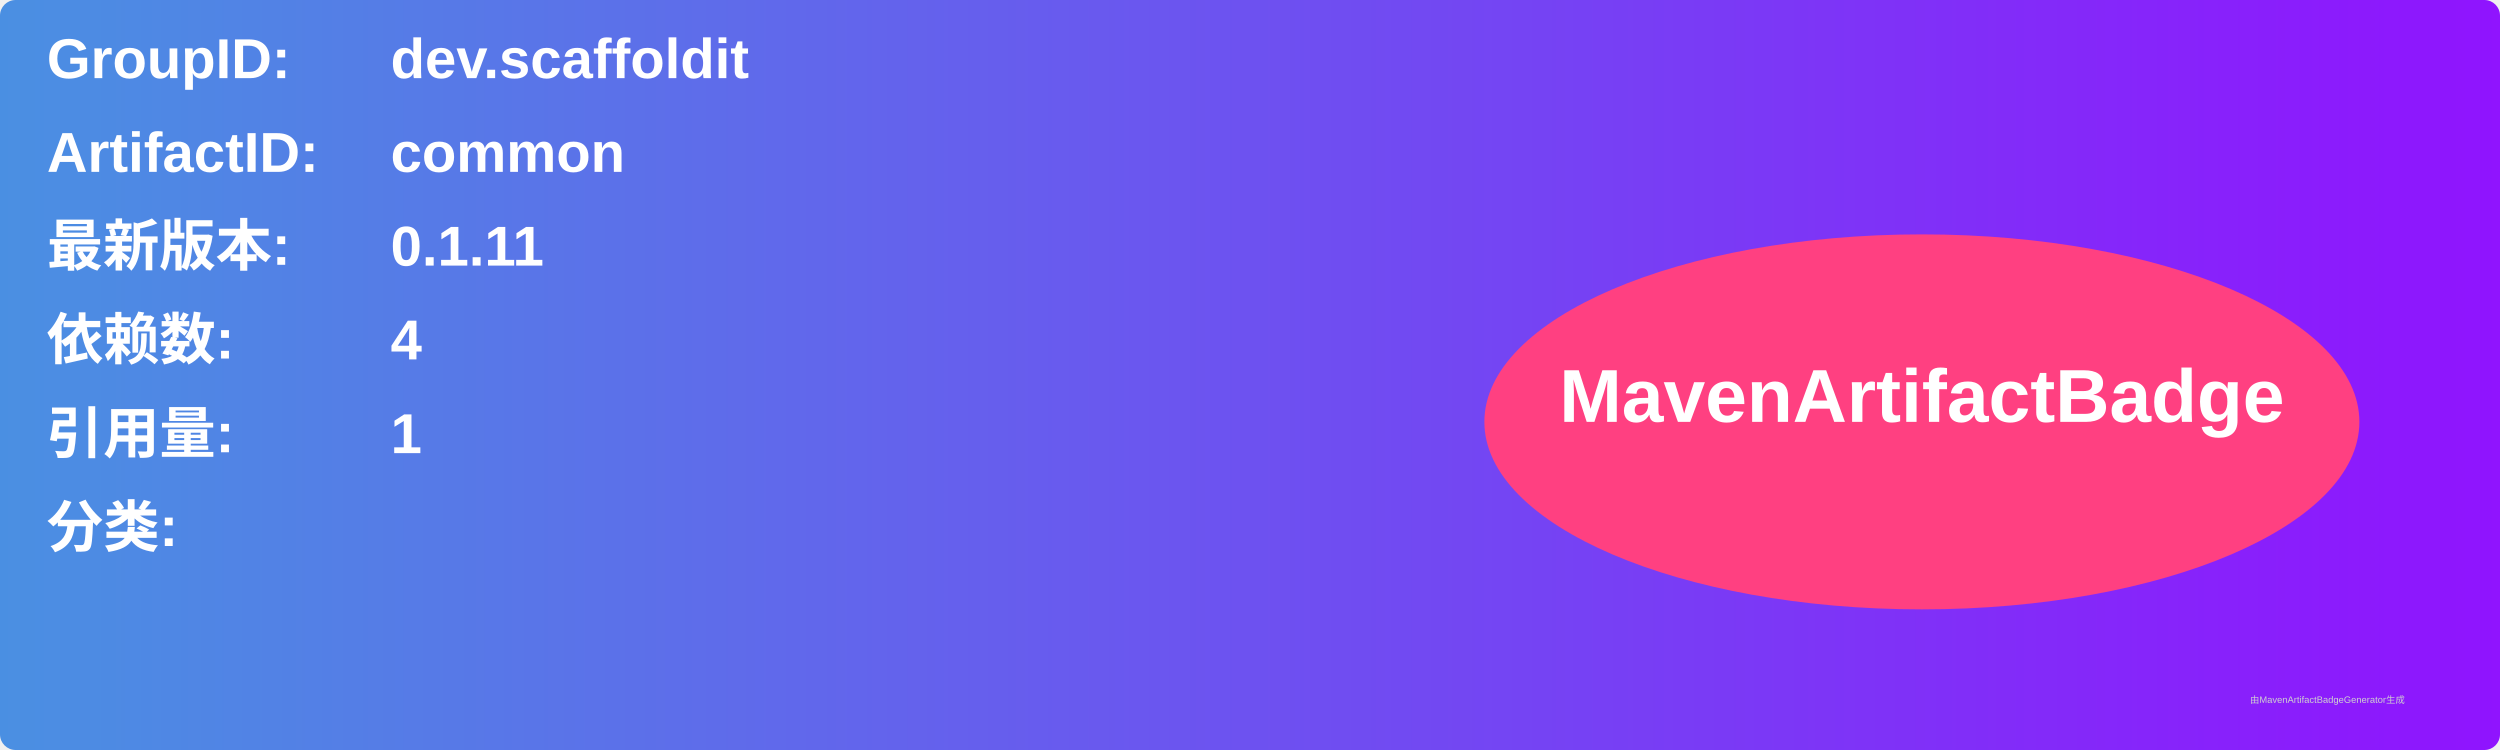
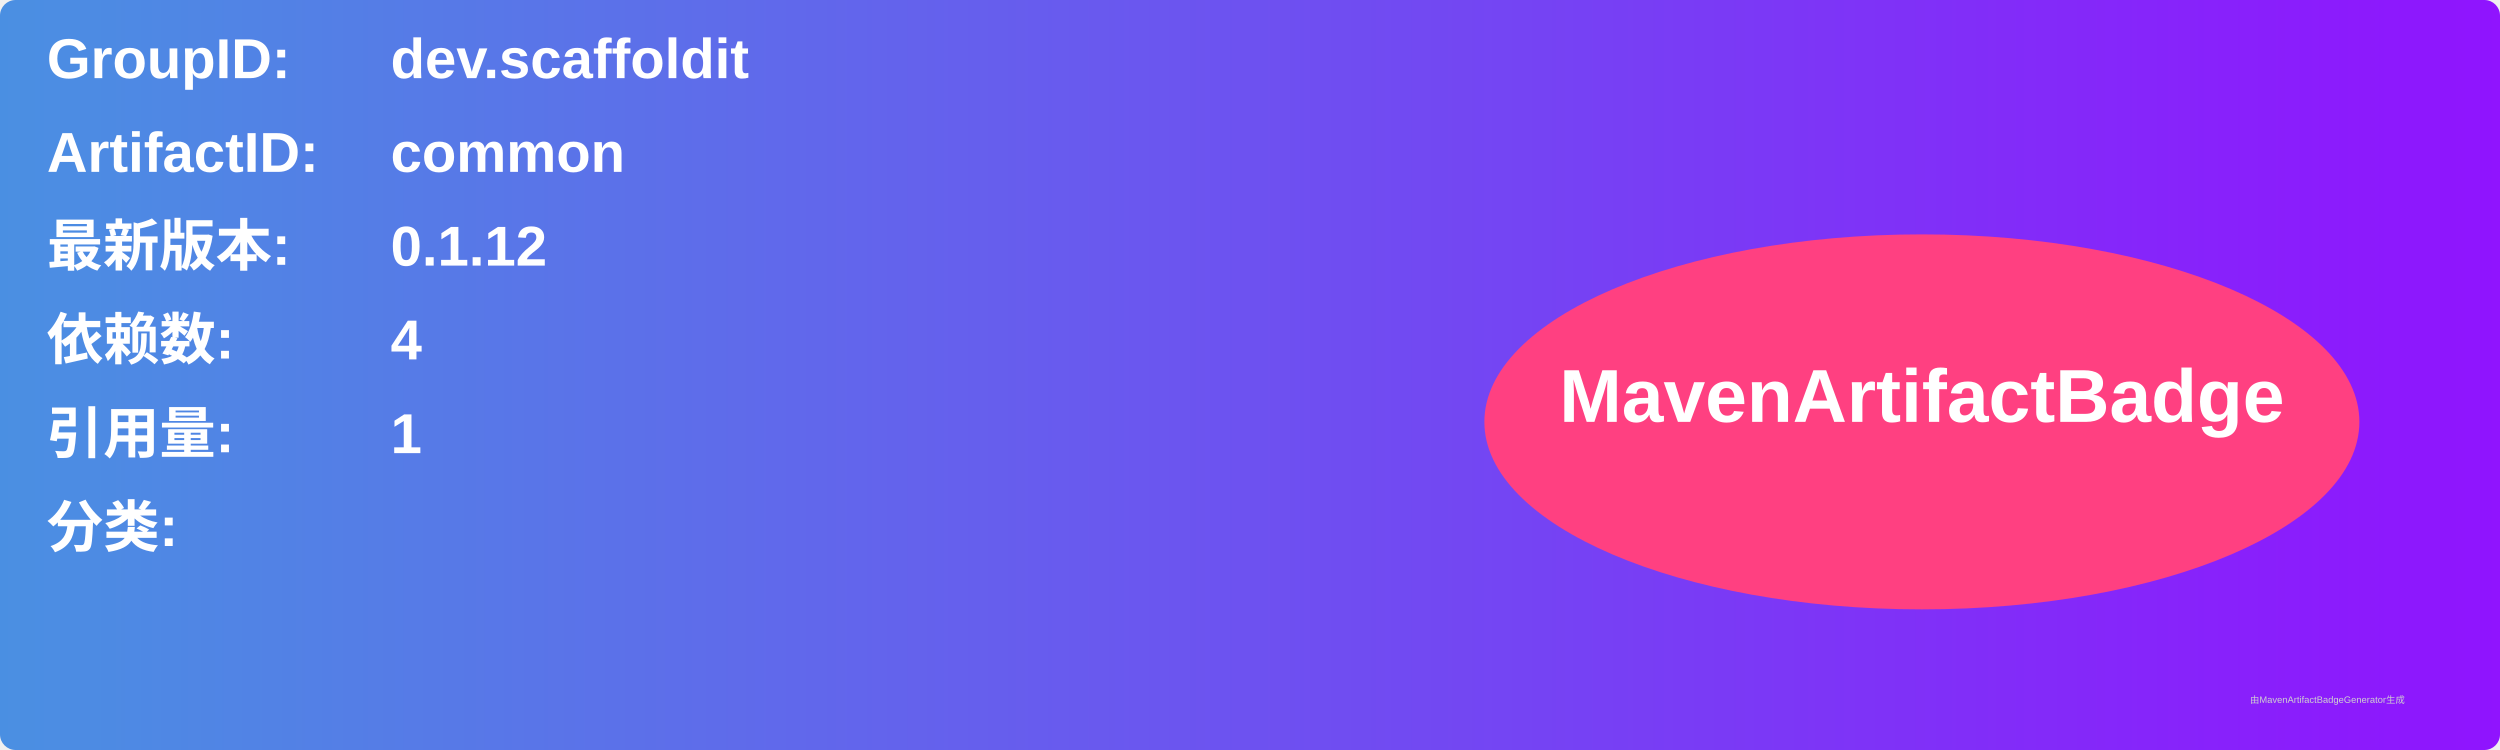
<svg xmlns="http://www.w3.org/2000/svg" width="800" height="240" viewBox="0 0 800 240">
  <linearGradient id="grad" x1="0%" y1="0%" x2="100%" y2="0%">
    <stop offset="0%" stop-color="#4a90e2" />
    <stop offset="100%" stop-color="#9013fe" />
  </linearGradient>
  <rect width="100%" height="100%" rx="5" ry="5" fill="url(#grad)" />
  <g transform="translate(15, 15)">
    <text x="0" y="10" font-family="Arial" font-size="18" fill="white" font-weight="bold" width="260">GroupID:</text>
    <text x="110" y="10" font-family="Arial" font-size="18" fill="white" font-weight="bold" width="460">dev.scaffoldit</text>
    <text x="0" y="40" font-family="Arial" font-size="18" fill="white" font-weight="bold" width="260">ArtifactID:</text>
    <text x="110" y="40" font-family="Arial" font-size="18" fill="white" font-weight="bold" width="460">common</text>
    <text x="0" y="70" font-family="Arial" font-size="18" fill="white" font-weight="bold">最新版本:</text>
    <text x="110" y="70" font-family="Arial" font-size="18" fill="white" font-weight="bold">
-       <tspan font-weight="bold">0.1.11</tspan>
+       <tspan font-weight="bold">0.1.12</tspan>
    </text>
    <text x="0" y="100" font-family="Arial" font-size="18" fill="white" font-weight="bold">依赖数: </text>
    <text x="110" y="100" font-family="Arial" font-size="18" fill="white">
      <tspan font-weight="bold">4</tspan>
    </text>
    <text x="0" y="130" font-family="Arial" font-size="18" fill="white" font-weight="bold">引用量: </text>
    <text x="110" y="130" font-family="Arial" font-size="18" fill="white">
      <tspan font-weight="bold">1</tspan>
    </text>
    <text x="0" y="160" font-family="Arial" font-size="18" fill="white" font-weight="bold">分类:</text>
    <text x="10" y="190" font-family="Arial" font-size="10" fill="white">
      <tspan font-weight="bold" />
    </text>
    <ellipse cx="600" cy="120" rx="140" ry="60" fill="#ff4081" />
    <text x="600" y="120" text-anchor="middle" font-family="Arial" font-size="24" fill="white" font-weight="bold">MavenArtifactBadge</text>
  </g>
  <text x="720" y="225" font-family="Arial" font-size="3" fill="#d0d0d0">由MavenArtifactBadgeGenerator生成</text>
</svg>
